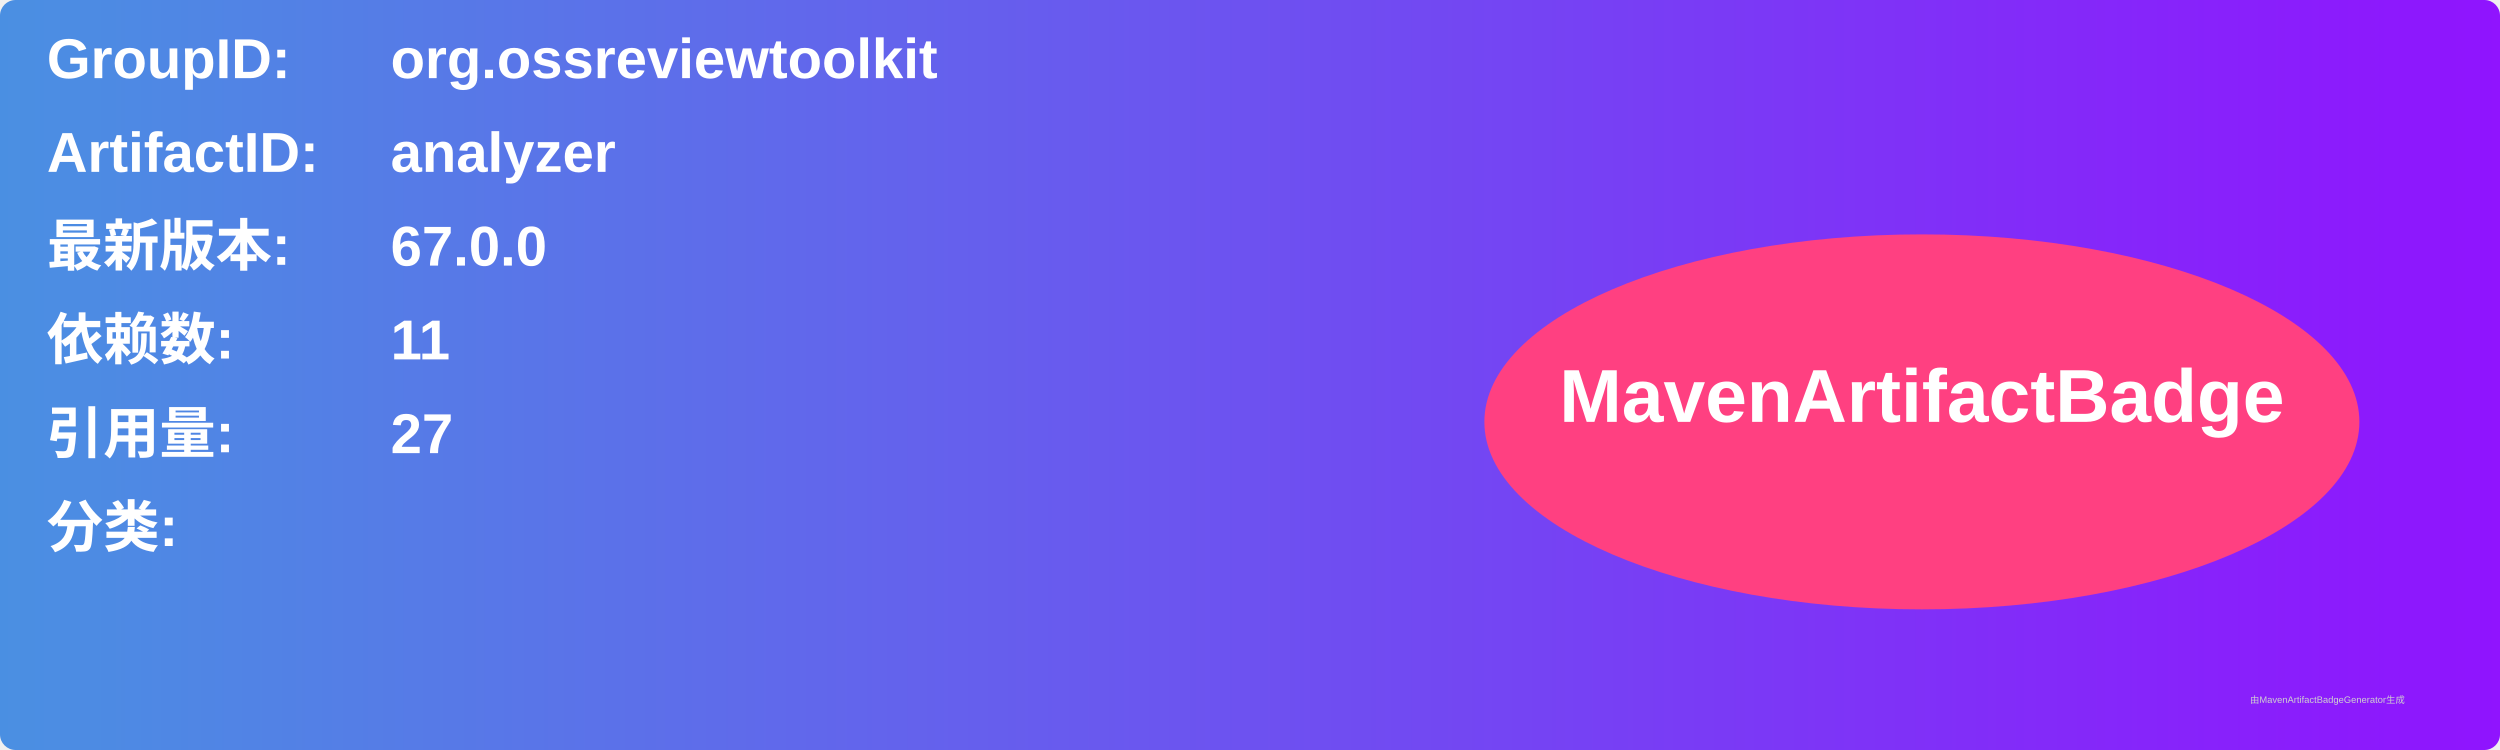
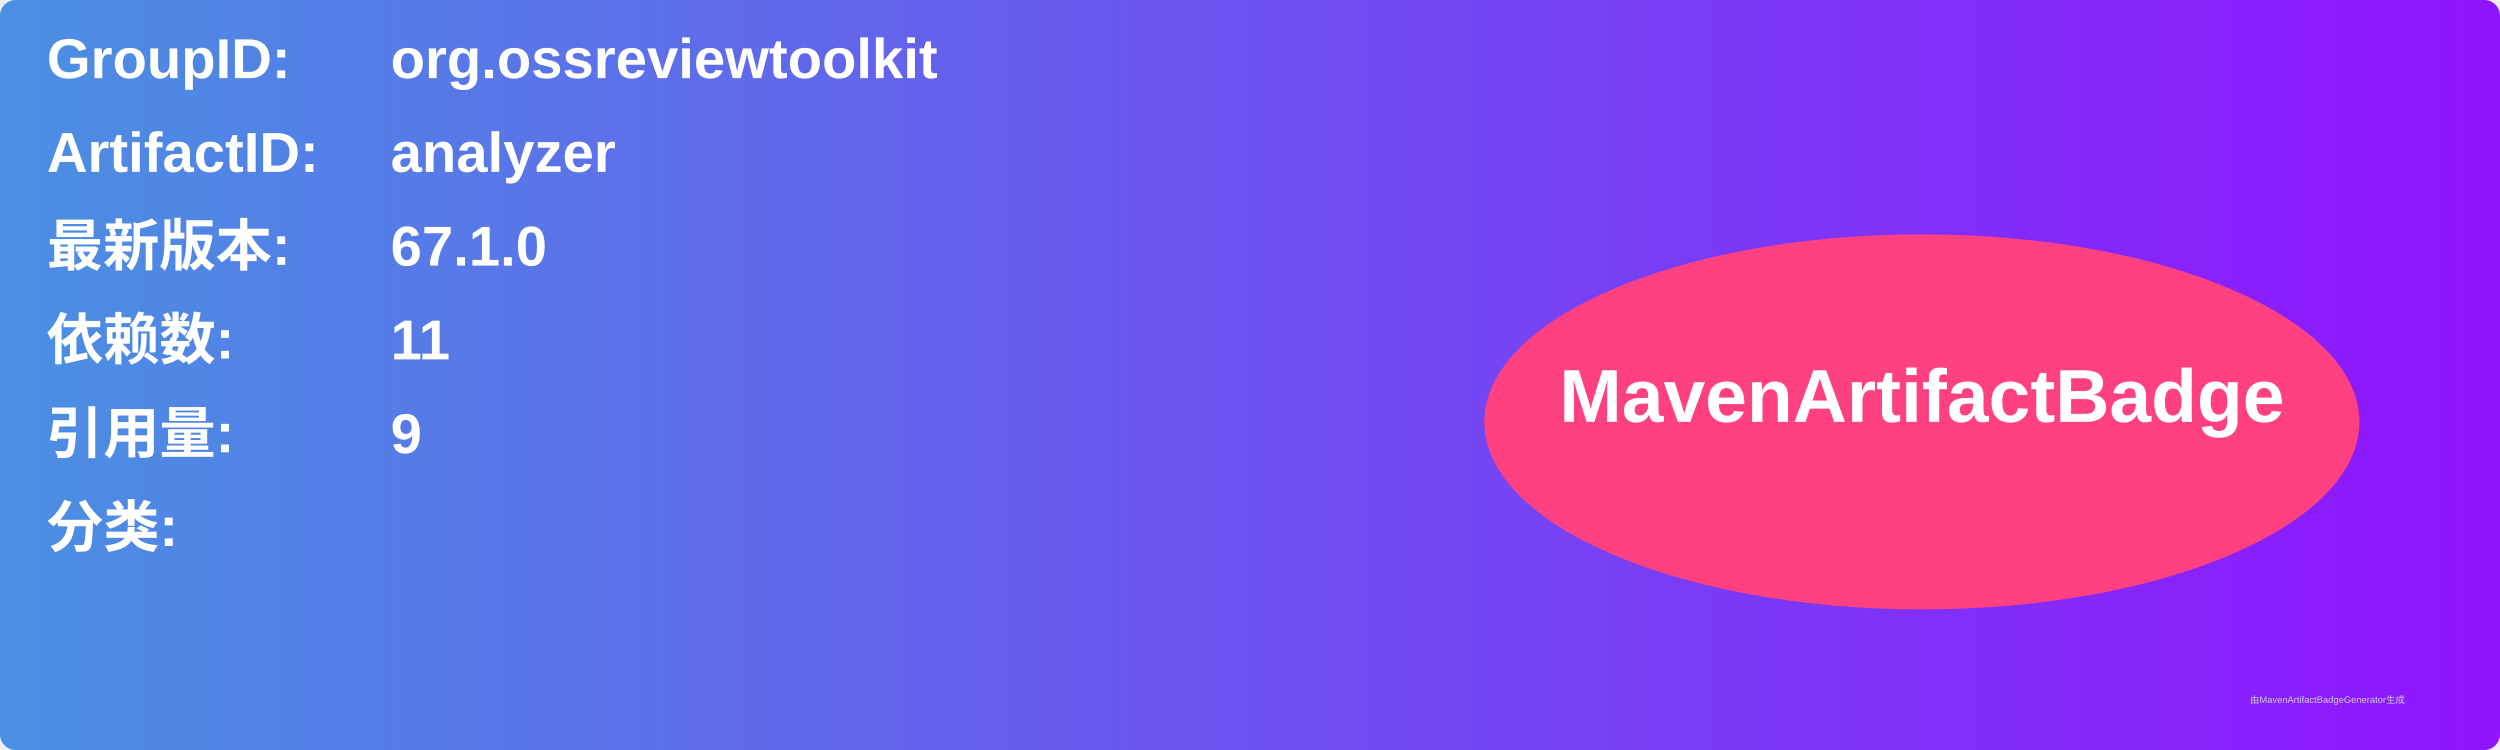
<svg xmlns="http://www.w3.org/2000/svg" width="800" height="240" viewBox="0 0 800 240">
  <linearGradient id="grad" x1="0%" y1="0%" x2="100%" y2="0%">
    <stop offset="0%" stop-color="#4a90e2" />
    <stop offset="100%" stop-color="#9013fe" />
  </linearGradient>
  <rect width="100%" height="100%" rx="5" ry="5" fill="url(#grad)" />
  <g transform="translate(15, 15)">
    <text x="0" y="10" font-family="Arial" font-size="18" fill="white" font-weight="bold" width="260">GroupID:</text>
    <text x="110" y="10" font-family="Arial" font-size="18" fill="white" font-weight="bold" width="460">org.ossreviewtoolkit</text>
    <text x="0" y="40" font-family="Arial" font-size="18" fill="white" font-weight="bold" width="260">ArtifactID:</text>
    <text x="110" y="40" font-family="Arial" font-size="18" fill="white" font-weight="bold" width="460">analyzer</text>
    <text x="0" y="70" font-family="Arial" font-size="18" fill="white" font-weight="bold">最新版本:</text>
    <text x="110" y="70" font-family="Arial" font-size="18" fill="white" font-weight="bold">
-       <tspan font-weight="bold">67.0.0</tspan>
+       <tspan font-weight="bold">67.1.0</tspan>
    </text>
    <text x="0" y="100" font-family="Arial" font-size="18" fill="white" font-weight="bold">依赖数: </text>
    <text x="110" y="100" font-family="Arial" font-size="18" fill="white">
      <tspan font-weight="bold">11</tspan>
    </text>
    <text x="0" y="130" font-family="Arial" font-size="18" fill="white" font-weight="bold">引用量: </text>
    <text x="110" y="130" font-family="Arial" font-size="18" fill="white">
-       <tspan font-weight="bold">27</tspan>
+       <tspan font-weight="bold">9</tspan>
    </text>
    <text x="0" y="160" font-family="Arial" font-size="18" fill="white" font-weight="bold">分类:</text>
    <text x="10" y="190" font-family="Arial" font-size="10" fill="white">
      <tspan font-weight="bold" />
    </text>
    <ellipse cx="600" cy="120" rx="140" ry="60" fill="#ff4081" />
    <text x="600" y="120" text-anchor="middle" font-family="Arial" font-size="24" fill="white" font-weight="bold">MavenArtifactBadge</text>
  </g>
  <text x="720" y="225" font-family="Arial" font-size="3" fill="#d0d0d0">由MavenArtifactBadgeGenerator生成</text>
</svg>
